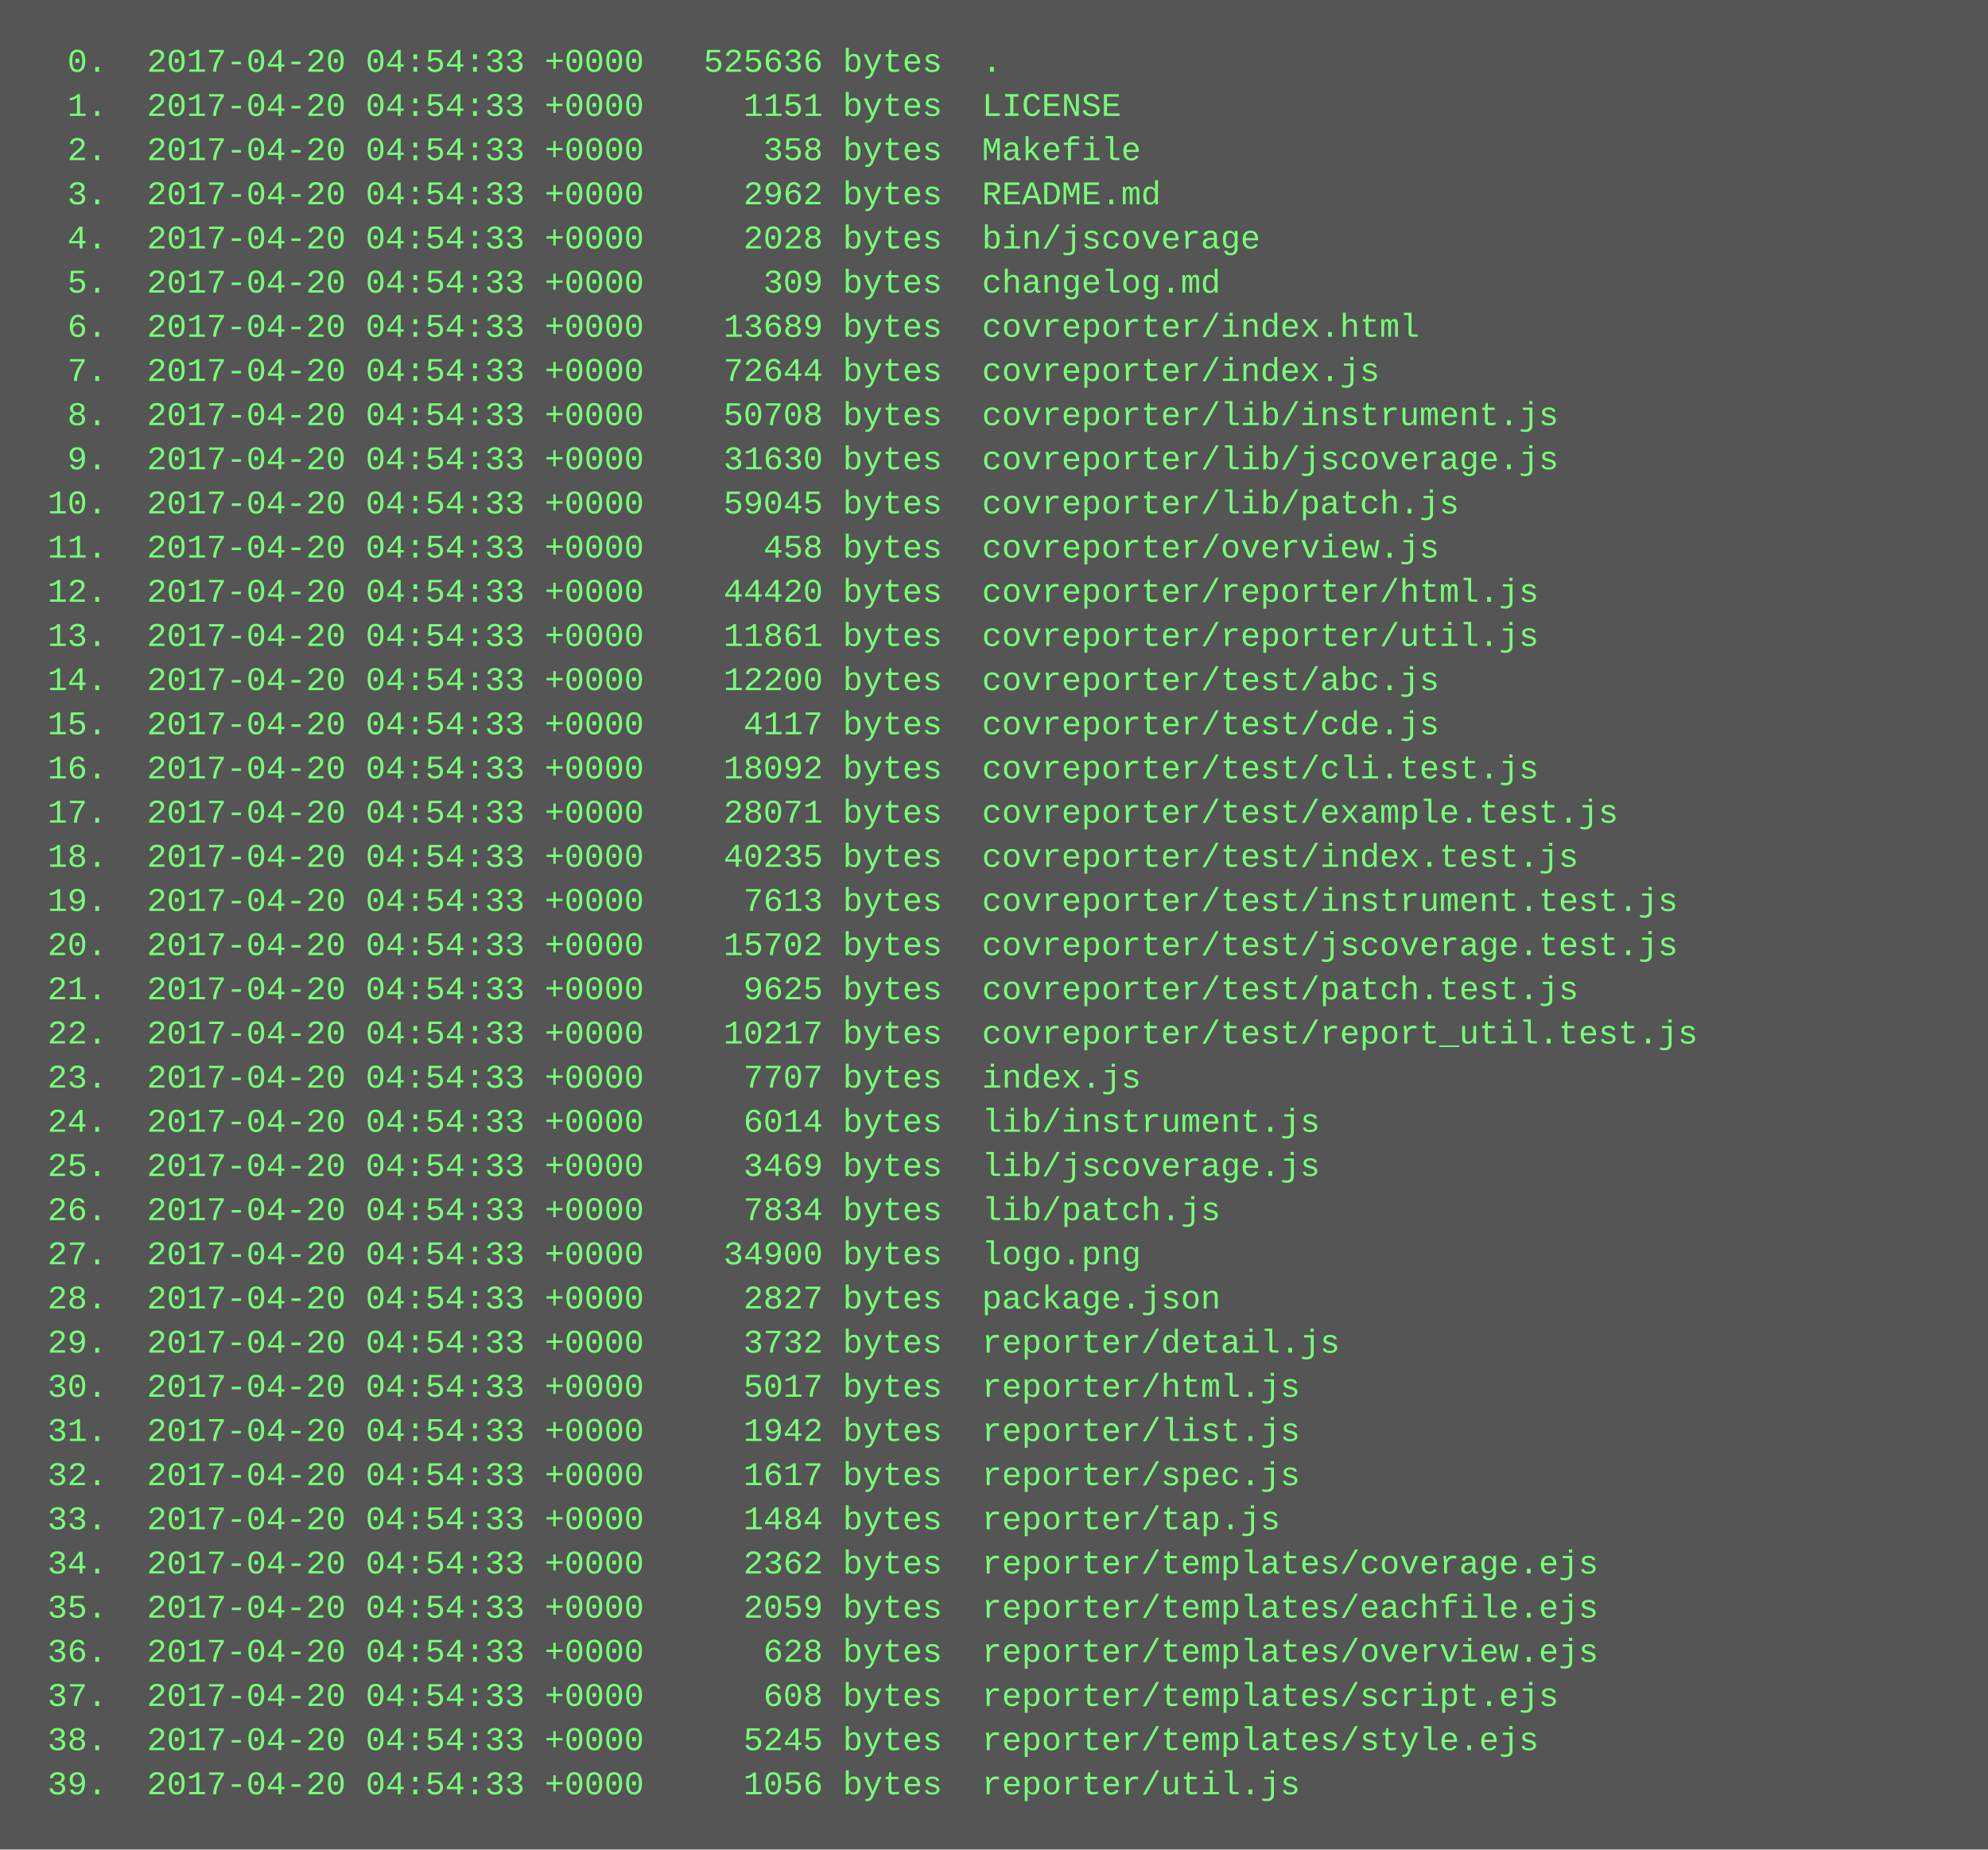
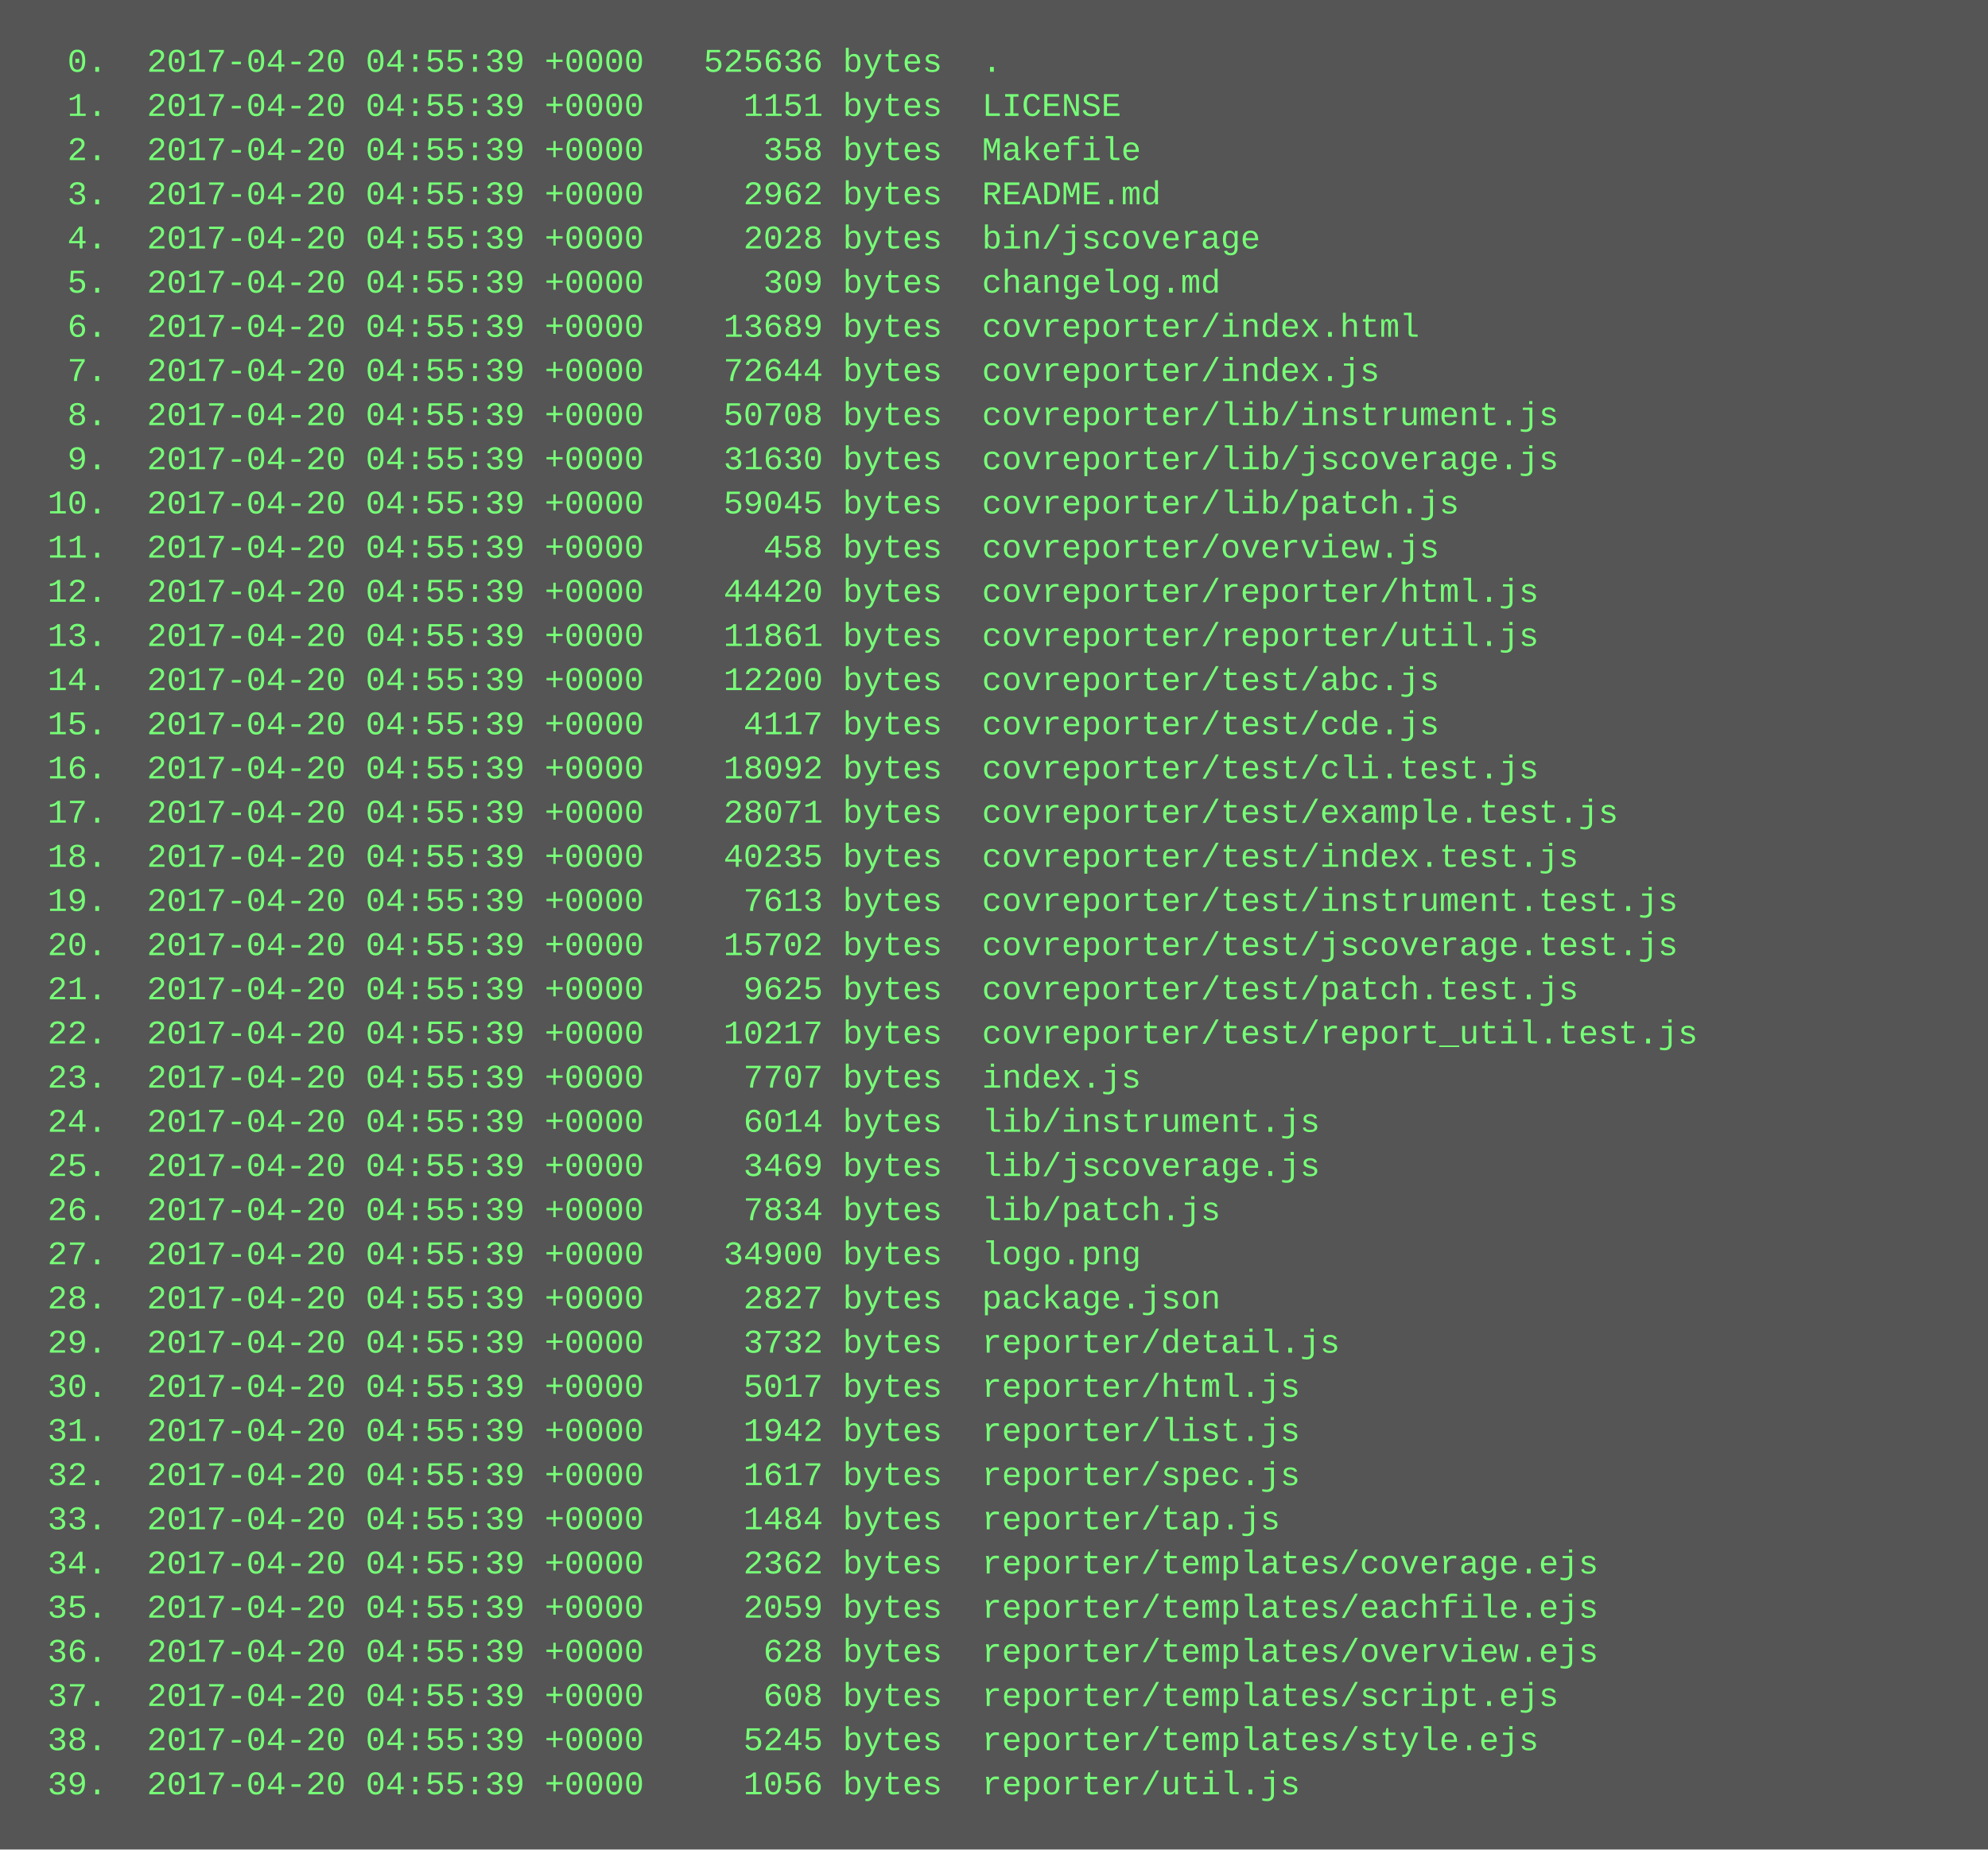
<svg xmlns="http://www.w3.org/2000/svg" height="670" width="720">
  <rect height="670" fill="#555" width="720" />
  <text fill="#7f7" font-family="Courier New" font-size="12" xml:space="preserve">
-     <tspan x="10" y="26">  0.  2017-04-20 04:54:33 +0000   525636 bytes  .</tspan>
-     <tspan x="10" y="42">  1.  2017-04-20 04:54:33 +0000     1151 bytes  LICENSE</tspan>
-     <tspan x="10" y="58">  2.  2017-04-20 04:54:33 +0000      358 bytes  Makefile</tspan>
-     <tspan x="10" y="74">  3.  2017-04-20 04:54:33 +0000     2962 bytes  README.md</tspan>
-     <tspan x="10" y="90">  4.  2017-04-20 04:54:33 +0000     2028 bytes  bin/jscoverage</tspan>
-     <tspan x="10" y="106">  5.  2017-04-20 04:54:33 +0000      309 bytes  changelog.md</tspan>
-     <tspan x="10" y="122">  6.  2017-04-20 04:54:33 +0000    13689 bytes  covreporter/index.html</tspan>
-     <tspan x="10" y="138">  7.  2017-04-20 04:54:33 +0000    72644 bytes  covreporter/index.js</tspan>
-     <tspan x="10" y="154">  8.  2017-04-20 04:54:33 +0000    50708 bytes  covreporter/lib/instrument.js</tspan>
-     <tspan x="10" y="170">  9.  2017-04-20 04:54:33 +0000    31630 bytes  covreporter/lib/jscoverage.js</tspan>
-     <tspan x="10" y="186"> 10.  2017-04-20 04:54:33 +0000    59045 bytes  covreporter/lib/patch.js</tspan>
-     <tspan x="10" y="202"> 11.  2017-04-20 04:54:33 +0000      458 bytes  covreporter/overview.js</tspan>
-     <tspan x="10" y="218"> 12.  2017-04-20 04:54:33 +0000    44420 bytes  covreporter/reporter/html.js</tspan>
-     <tspan x="10" y="234"> 13.  2017-04-20 04:54:33 +0000    11861 bytes  covreporter/reporter/util.js</tspan>
-     <tspan x="10" y="250"> 14.  2017-04-20 04:54:33 +0000    12200 bytes  covreporter/test/abc.js</tspan>
-     <tspan x="10" y="266"> 15.  2017-04-20 04:54:33 +0000     4117 bytes  covreporter/test/cde.js</tspan>
-     <tspan x="10" y="282"> 16.  2017-04-20 04:54:33 +0000    18092 bytes  covreporter/test/cli.test.js</tspan>
-     <tspan x="10" y="298"> 17.  2017-04-20 04:54:33 +0000    28071 bytes  covreporter/test/example.test.js</tspan>
-     <tspan x="10" y="314"> 18.  2017-04-20 04:54:33 +0000    40235 bytes  covreporter/test/index.test.js</tspan>
-     <tspan x="10" y="330"> 19.  2017-04-20 04:54:33 +0000     7613 bytes  covreporter/test/instrument.test.js</tspan>
-     <tspan x="10" y="346"> 20.  2017-04-20 04:54:33 +0000    15702 bytes  covreporter/test/jscoverage.test.js</tspan>
-     <tspan x="10" y="362"> 21.  2017-04-20 04:54:33 +0000     9625 bytes  covreporter/test/patch.test.js</tspan>
-     <tspan x="10" y="378"> 22.  2017-04-20 04:54:33 +0000    10217 bytes  covreporter/test/report_util.test.js</tspan>
-     <tspan x="10" y="394"> 23.  2017-04-20 04:54:33 +0000     7707 bytes  index.js</tspan>
-     <tspan x="10" y="410"> 24.  2017-04-20 04:54:33 +0000     6014 bytes  lib/instrument.js</tspan>
-     <tspan x="10" y="426"> 25.  2017-04-20 04:54:33 +0000     3469 bytes  lib/jscoverage.js</tspan>
-     <tspan x="10" y="442"> 26.  2017-04-20 04:54:33 +0000     7834 bytes  lib/patch.js</tspan>
-     <tspan x="10" y="458"> 27.  2017-04-20 04:54:33 +0000    34900 bytes  logo.png</tspan>
-     <tspan x="10" y="474"> 28.  2017-04-20 04:54:33 +0000     2827 bytes  package.json</tspan>
-     <tspan x="10" y="490"> 29.  2017-04-20 04:54:33 +0000     3732 bytes  reporter/detail.js</tspan>
-     <tspan x="10" y="506"> 30.  2017-04-20 04:54:33 +0000     5017 bytes  reporter/html.js</tspan>
-     <tspan x="10" y="522"> 31.  2017-04-20 04:54:33 +0000     1942 bytes  reporter/list.js</tspan>
-     <tspan x="10" y="538"> 32.  2017-04-20 04:54:33 +0000     1617 bytes  reporter/spec.js</tspan>
-     <tspan x="10" y="554"> 33.  2017-04-20 04:54:33 +0000     1484 bytes  reporter/tap.js</tspan>
-     <tspan x="10" y="570"> 34.  2017-04-20 04:54:33 +0000     2362 bytes  reporter/templates/coverage.ejs</tspan>
-     <tspan x="10" y="586"> 35.  2017-04-20 04:54:33 +0000     2059 bytes  reporter/templates/eachfile.ejs</tspan>
-     <tspan x="10" y="602"> 36.  2017-04-20 04:54:33 +0000      628 bytes  reporter/templates/overview.ejs</tspan>
-     <tspan x="10" y="618"> 37.  2017-04-20 04:54:33 +0000      608 bytes  reporter/templates/script.ejs</tspan>
-     <tspan x="10" y="634"> 38.  2017-04-20 04:54:33 +0000     5245 bytes  reporter/templates/style.ejs</tspan>
-     <tspan x="10" y="650"> 39.  2017-04-20 04:54:33 +0000     1056 bytes  reporter/util.js</tspan>
+     <tspan x="10" y="26">  0.  2017-04-20 04:55:39 +0000   525636 bytes  .</tspan>
+     <tspan x="10" y="42">  1.  2017-04-20 04:55:39 +0000     1151 bytes  LICENSE</tspan>
+     <tspan x="10" y="58">  2.  2017-04-20 04:55:39 +0000      358 bytes  Makefile</tspan>
+     <tspan x="10" y="74">  3.  2017-04-20 04:55:39 +0000     2962 bytes  README.md</tspan>
+     <tspan x="10" y="90">  4.  2017-04-20 04:55:39 +0000     2028 bytes  bin/jscoverage</tspan>
+     <tspan x="10" y="106">  5.  2017-04-20 04:55:39 +0000      309 bytes  changelog.md</tspan>
+     <tspan x="10" y="122">  6.  2017-04-20 04:55:39 +0000    13689 bytes  covreporter/index.html</tspan>
+     <tspan x="10" y="138">  7.  2017-04-20 04:55:39 +0000    72644 bytes  covreporter/index.js</tspan>
+     <tspan x="10" y="154">  8.  2017-04-20 04:55:39 +0000    50708 bytes  covreporter/lib/instrument.js</tspan>
+     <tspan x="10" y="170">  9.  2017-04-20 04:55:39 +0000    31630 bytes  covreporter/lib/jscoverage.js</tspan>
+     <tspan x="10" y="186"> 10.  2017-04-20 04:55:39 +0000    59045 bytes  covreporter/lib/patch.js</tspan>
+     <tspan x="10" y="202"> 11.  2017-04-20 04:55:39 +0000      458 bytes  covreporter/overview.js</tspan>
+     <tspan x="10" y="218"> 12.  2017-04-20 04:55:39 +0000    44420 bytes  covreporter/reporter/html.js</tspan>
+     <tspan x="10" y="234"> 13.  2017-04-20 04:55:39 +0000    11861 bytes  covreporter/reporter/util.js</tspan>
+     <tspan x="10" y="250"> 14.  2017-04-20 04:55:39 +0000    12200 bytes  covreporter/test/abc.js</tspan>
+     <tspan x="10" y="266"> 15.  2017-04-20 04:55:39 +0000     4117 bytes  covreporter/test/cde.js</tspan>
+     <tspan x="10" y="282"> 16.  2017-04-20 04:55:39 +0000    18092 bytes  covreporter/test/cli.test.js</tspan>
+     <tspan x="10" y="298"> 17.  2017-04-20 04:55:39 +0000    28071 bytes  covreporter/test/example.test.js</tspan>
+     <tspan x="10" y="314"> 18.  2017-04-20 04:55:39 +0000    40235 bytes  covreporter/test/index.test.js</tspan>
+     <tspan x="10" y="330"> 19.  2017-04-20 04:55:39 +0000     7613 bytes  covreporter/test/instrument.test.js</tspan>
+     <tspan x="10" y="346"> 20.  2017-04-20 04:55:39 +0000    15702 bytes  covreporter/test/jscoverage.test.js</tspan>
+     <tspan x="10" y="362"> 21.  2017-04-20 04:55:39 +0000     9625 bytes  covreporter/test/patch.test.js</tspan>
+     <tspan x="10" y="378"> 22.  2017-04-20 04:55:39 +0000    10217 bytes  covreporter/test/report_util.test.js</tspan>
+     <tspan x="10" y="394"> 23.  2017-04-20 04:55:39 +0000     7707 bytes  index.js</tspan>
+     <tspan x="10" y="410"> 24.  2017-04-20 04:55:39 +0000     6014 bytes  lib/instrument.js</tspan>
+     <tspan x="10" y="426"> 25.  2017-04-20 04:55:39 +0000     3469 bytes  lib/jscoverage.js</tspan>
+     <tspan x="10" y="442"> 26.  2017-04-20 04:55:39 +0000     7834 bytes  lib/patch.js</tspan>
+     <tspan x="10" y="458"> 27.  2017-04-20 04:55:39 +0000    34900 bytes  logo.png</tspan>
+     <tspan x="10" y="474"> 28.  2017-04-20 04:55:39 +0000     2827 bytes  package.json</tspan>
+     <tspan x="10" y="490"> 29.  2017-04-20 04:55:39 +0000     3732 bytes  reporter/detail.js</tspan>
+     <tspan x="10" y="506"> 30.  2017-04-20 04:55:39 +0000     5017 bytes  reporter/html.js</tspan>
+     <tspan x="10" y="522"> 31.  2017-04-20 04:55:39 +0000     1942 bytes  reporter/list.js</tspan>
+     <tspan x="10" y="538"> 32.  2017-04-20 04:55:39 +0000     1617 bytes  reporter/spec.js</tspan>
+     <tspan x="10" y="554"> 33.  2017-04-20 04:55:39 +0000     1484 bytes  reporter/tap.js</tspan>
+     <tspan x="10" y="570"> 34.  2017-04-20 04:55:39 +0000     2362 bytes  reporter/templates/coverage.ejs</tspan>
+     <tspan x="10" y="586"> 35.  2017-04-20 04:55:39 +0000     2059 bytes  reporter/templates/eachfile.ejs</tspan>
+     <tspan x="10" y="602"> 36.  2017-04-20 04:55:39 +0000      628 bytes  reporter/templates/overview.ejs</tspan>
+     <tspan x="10" y="618"> 37.  2017-04-20 04:55:39 +0000      608 bytes  reporter/templates/script.ejs</tspan>
+     <tspan x="10" y="634"> 38.  2017-04-20 04:55:39 +0000     5245 bytes  reporter/templates/style.ejs</tspan>
+     <tspan x="10" y="650"> 39.  2017-04-20 04:55:39 +0000     1056 bytes  reporter/util.js</tspan>
  </text>
</svg>
